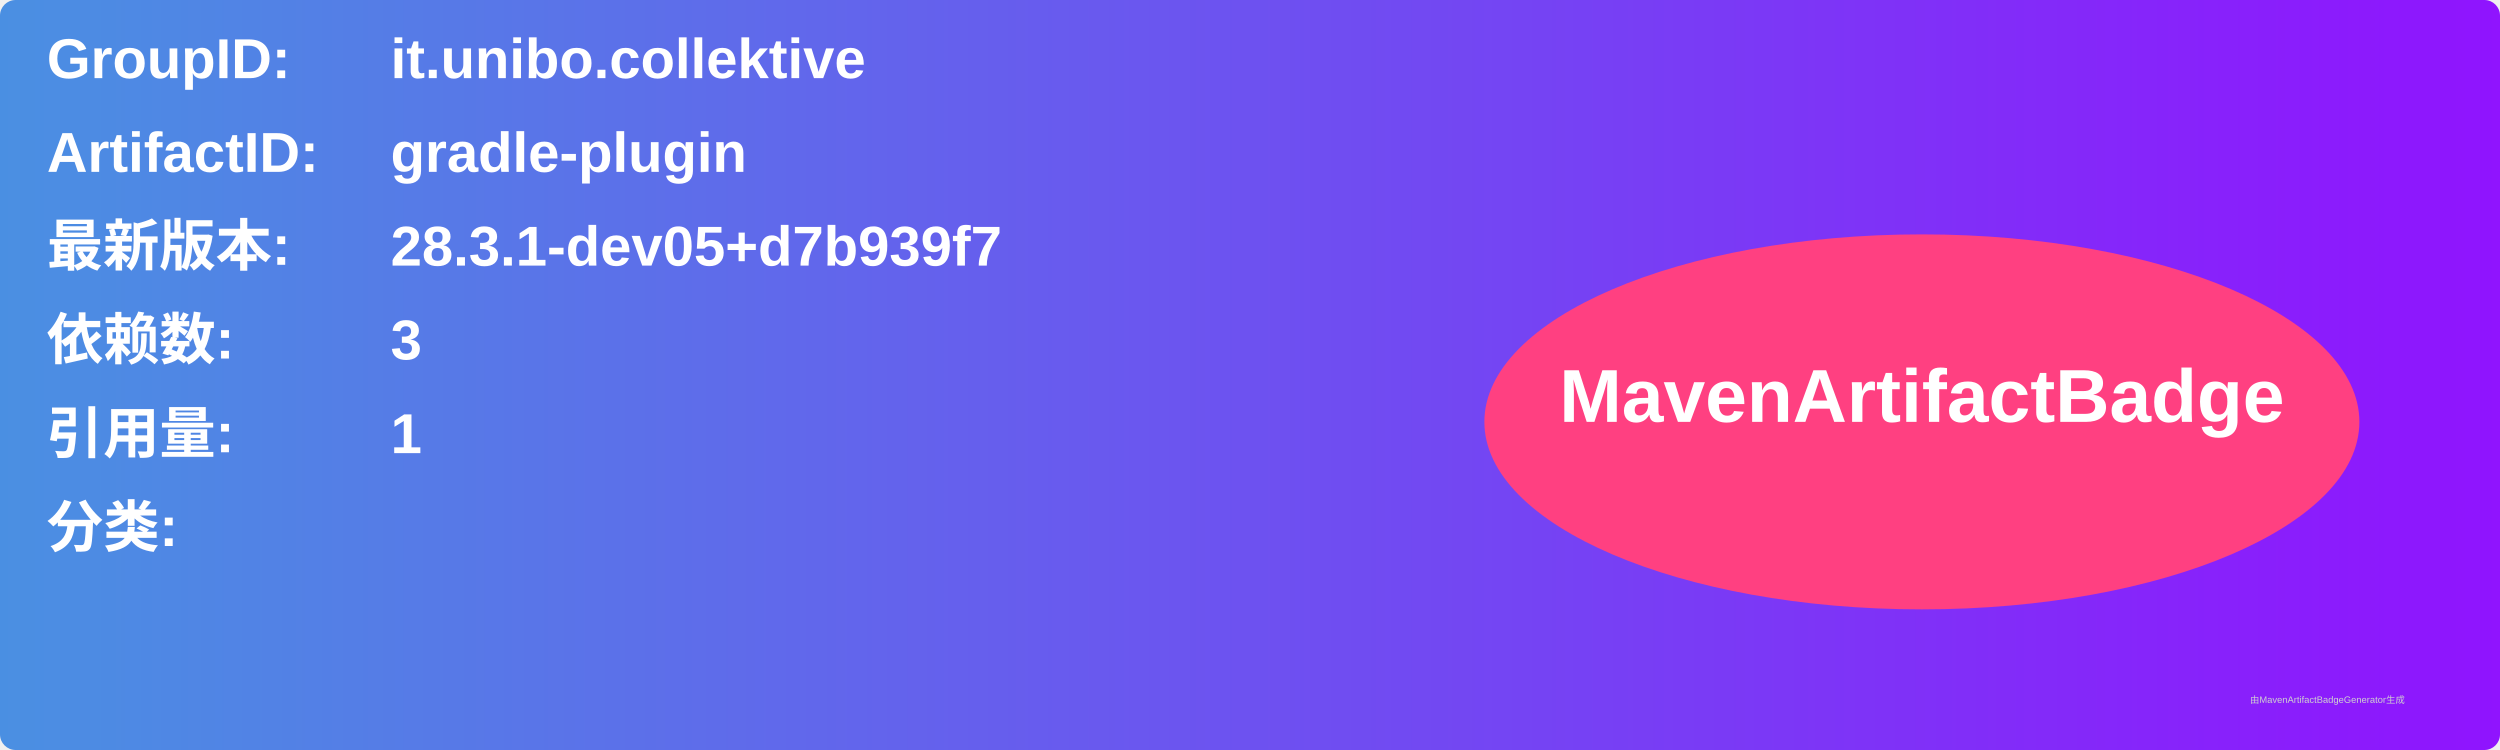
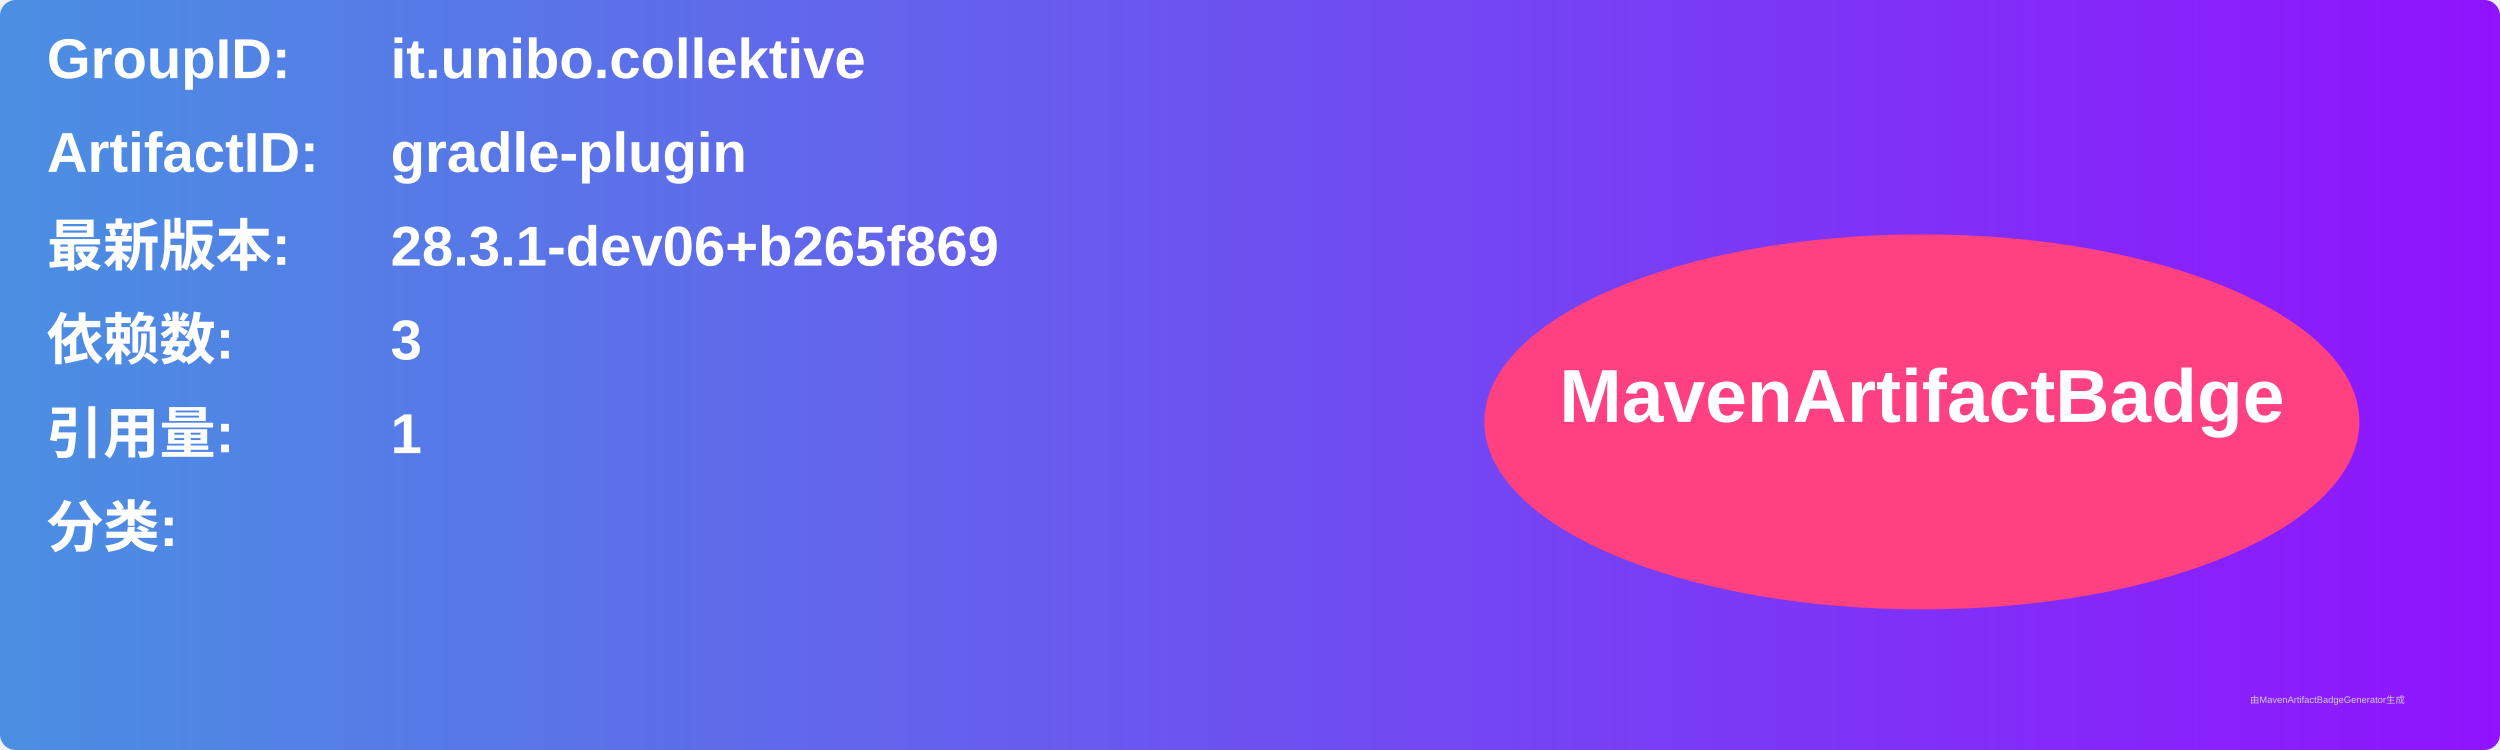
<svg xmlns="http://www.w3.org/2000/svg" width="800" height="240" viewBox="0 0 800 240">
  <linearGradient id="grad" x1="0%" y1="0%" x2="100%" y2="0%">
    <stop offset="0%" stop-color="#4a90e2" />
    <stop offset="100%" stop-color="#9013fe" />
  </linearGradient>
  <rect width="100%" height="100%" rx="5" ry="5" fill="url(#grad)" />
  <g transform="translate(15, 15)">
    <text x="0" y="10" font-family="Arial" font-size="18" fill="white" font-weight="bold" width="260">GroupID:</text>
    <text x="110" y="10" font-family="Arial" font-size="18" fill="white" font-weight="bold" width="460">it.unibo.collektive</text>
    <text x="0" y="40" font-family="Arial" font-size="18" fill="white" font-weight="bold" width="260">ArtifactID:</text>
    <text x="110" y="40" font-family="Arial" font-size="18" fill="white" font-weight="bold" width="460">gradle-plugin</text>
    <text x="0" y="70" font-family="Arial" font-size="18" fill="white" font-weight="bold">最新版本:</text>
    <text x="110" y="70" font-family="Arial" font-size="18" fill="white" font-weight="bold">
-       <tspan font-weight="bold">28.3.1-dev05+d7b939f7</tspan>
+       <tspan font-weight="bold">28.3.1-dev06+b265f869</tspan>
    </text>
    <text x="0" y="100" font-family="Arial" font-size="18" fill="white" font-weight="bold">依赖数: </text>
    <text x="110" y="100" font-family="Arial" font-size="18" fill="white">
      <tspan font-weight="bold">3</tspan>
    </text>
    <text x="0" y="130" font-family="Arial" font-size="18" fill="white" font-weight="bold">引用量: </text>
    <text x="110" y="130" font-family="Arial" font-size="18" fill="white">
      <tspan font-weight="bold">1</tspan>
    </text>
    <text x="0" y="160" font-family="Arial" font-size="18" fill="white" font-weight="bold">分类:</text>
    <text x="10" y="190" font-family="Arial" font-size="10" fill="white">
      <tspan font-weight="bold" />
    </text>
    <ellipse cx="600" cy="120" rx="140" ry="60" fill="#ff4081" />
    <text x="600" y="120" text-anchor="middle" font-family="Arial" font-size="24" fill="white" font-weight="bold">MavenArtifactBadge</text>
  </g>
  <text x="720" y="225" font-family="Arial" font-size="3" fill="#d0d0d0">由MavenArtifactBadgeGenerator生成</text>
</svg>
